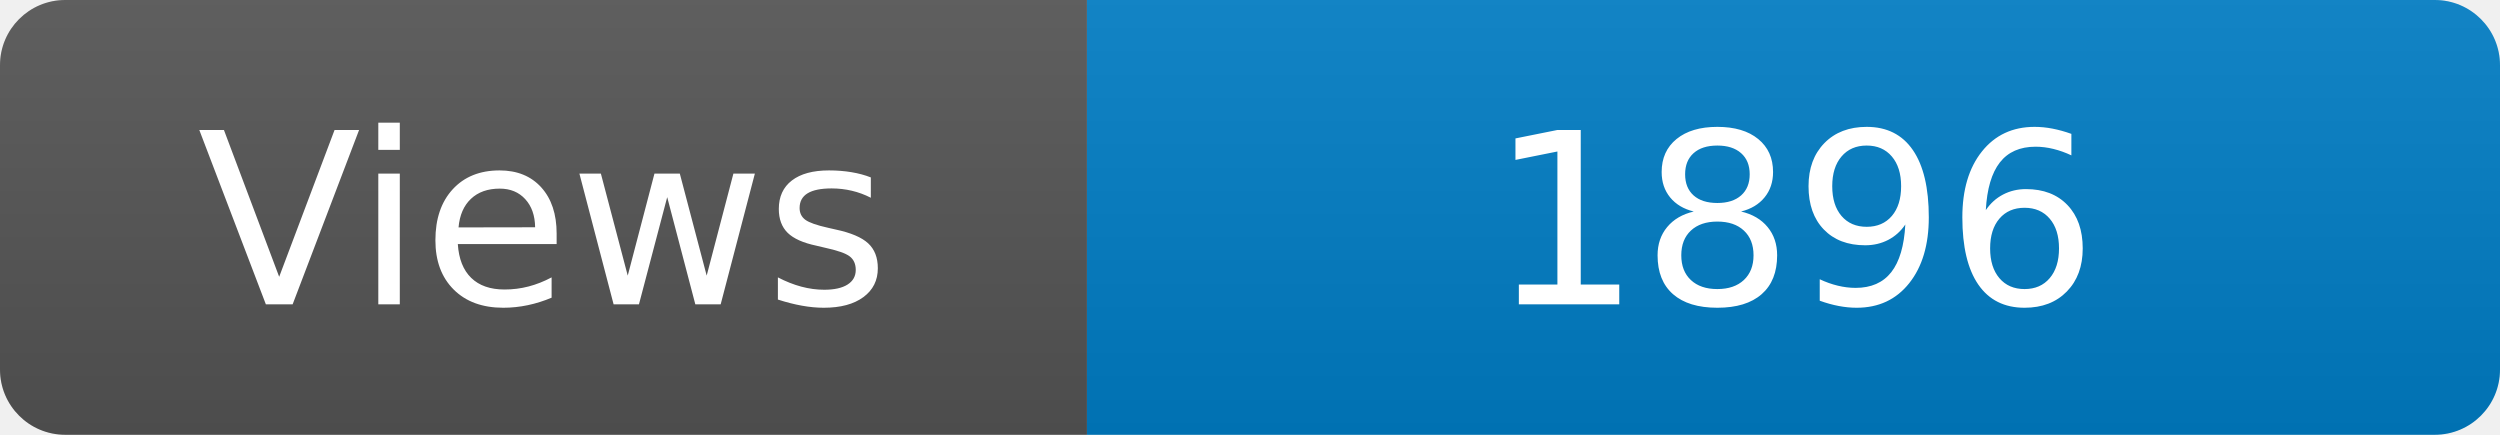
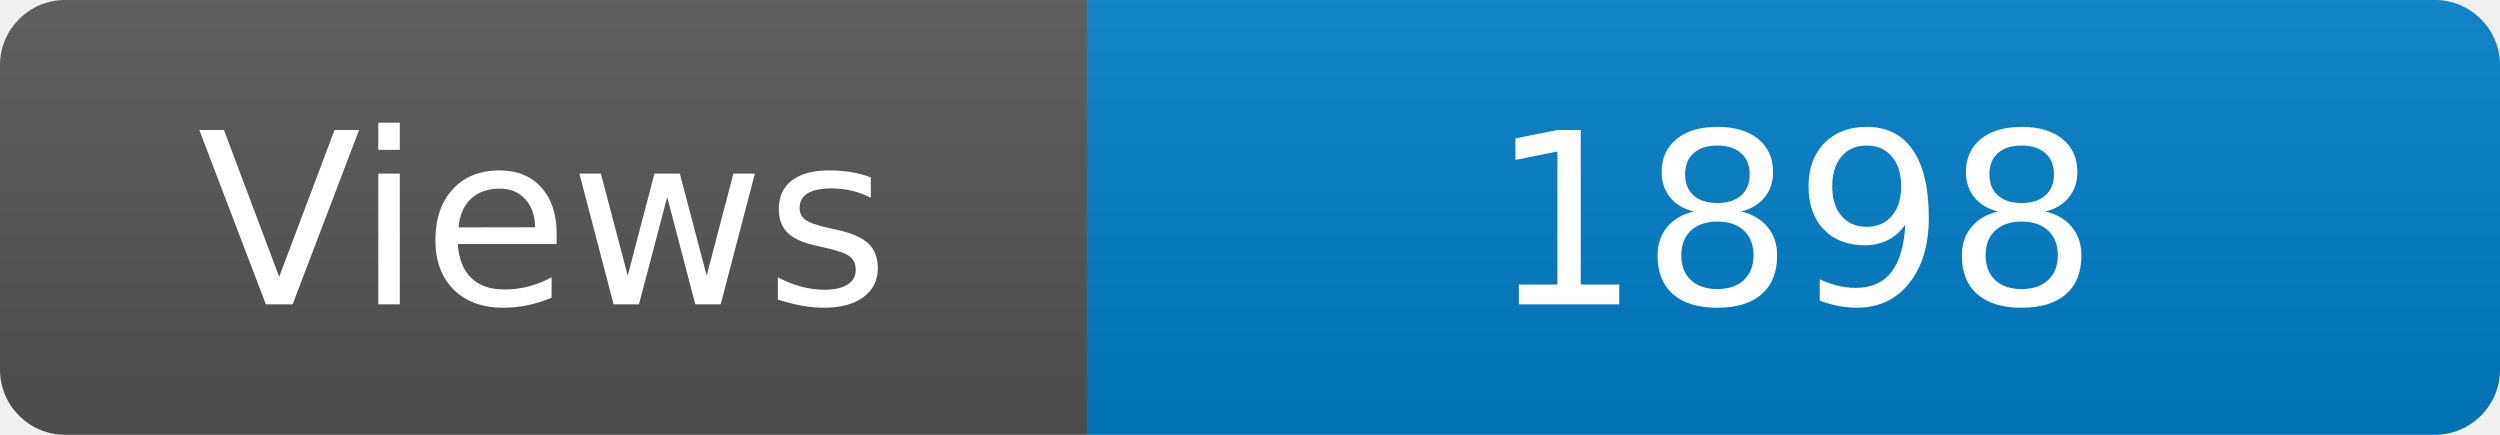
<svg xmlns="http://www.w3.org/2000/svg" width="115" height="20" role="img" aria-label="Maintained?: yes">
  <linearGradient id="s" x2="0" y2="100%">
    <stop offset="0" stop-color="#bbb" stop-opacity=".1" />
    <stop offset="1" stop-opacity=".1" />
  </linearGradient>
  <clipPath id="r">
    <rect width="115" height="20" rx="3" fill="#fff" />
  </clipPath>
  <g clip-path="url(#r)">
    <rect width="50" height="20" fill="#555" />
    <rect x="50" width="160" height="20" fill="#007ec6" />
    <rect width="115" height="20" fill="url(#s)" />
  </g>
  <g fill="#fff" text-anchor="middle" font-family="Verdana,Geneva,DejaVu Sans,sans-serif" font-size="110">
    <text x="250" y="140" transform="scale(.1)" fill="#fff">Views</text>
-     <text x="825" y="140" transform="scale(.1)" fill="#fff">1896</text>
+     <text x="825" y="140" transform="scale(.1)" fill="#fff">1898</text>
  </g>
</svg>
